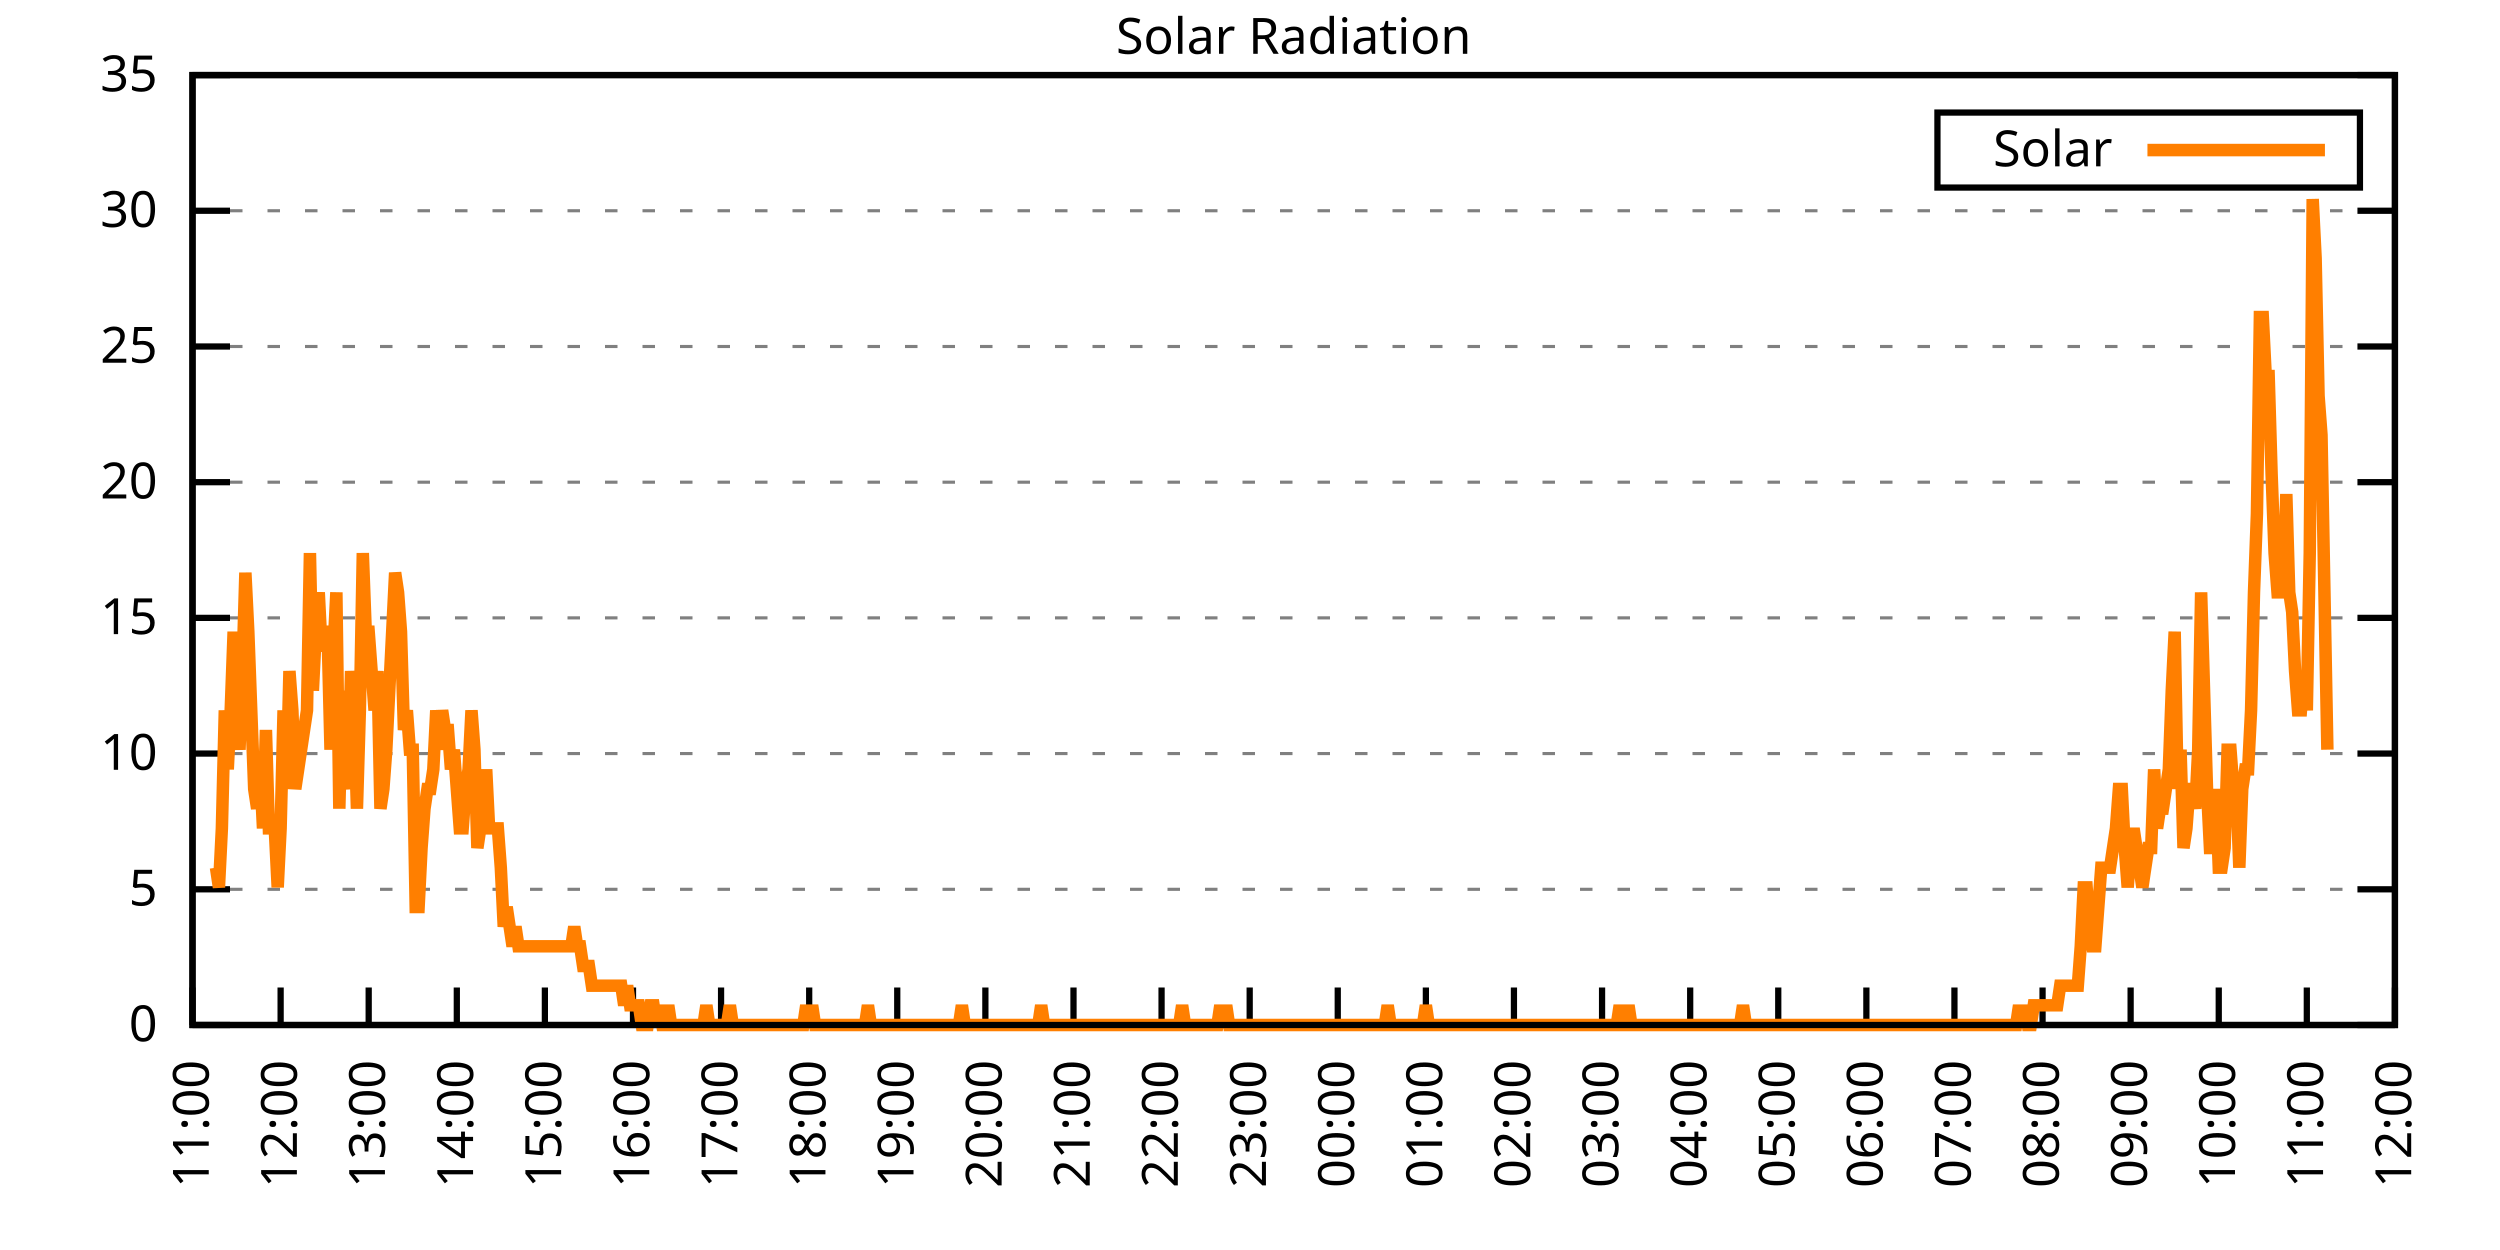
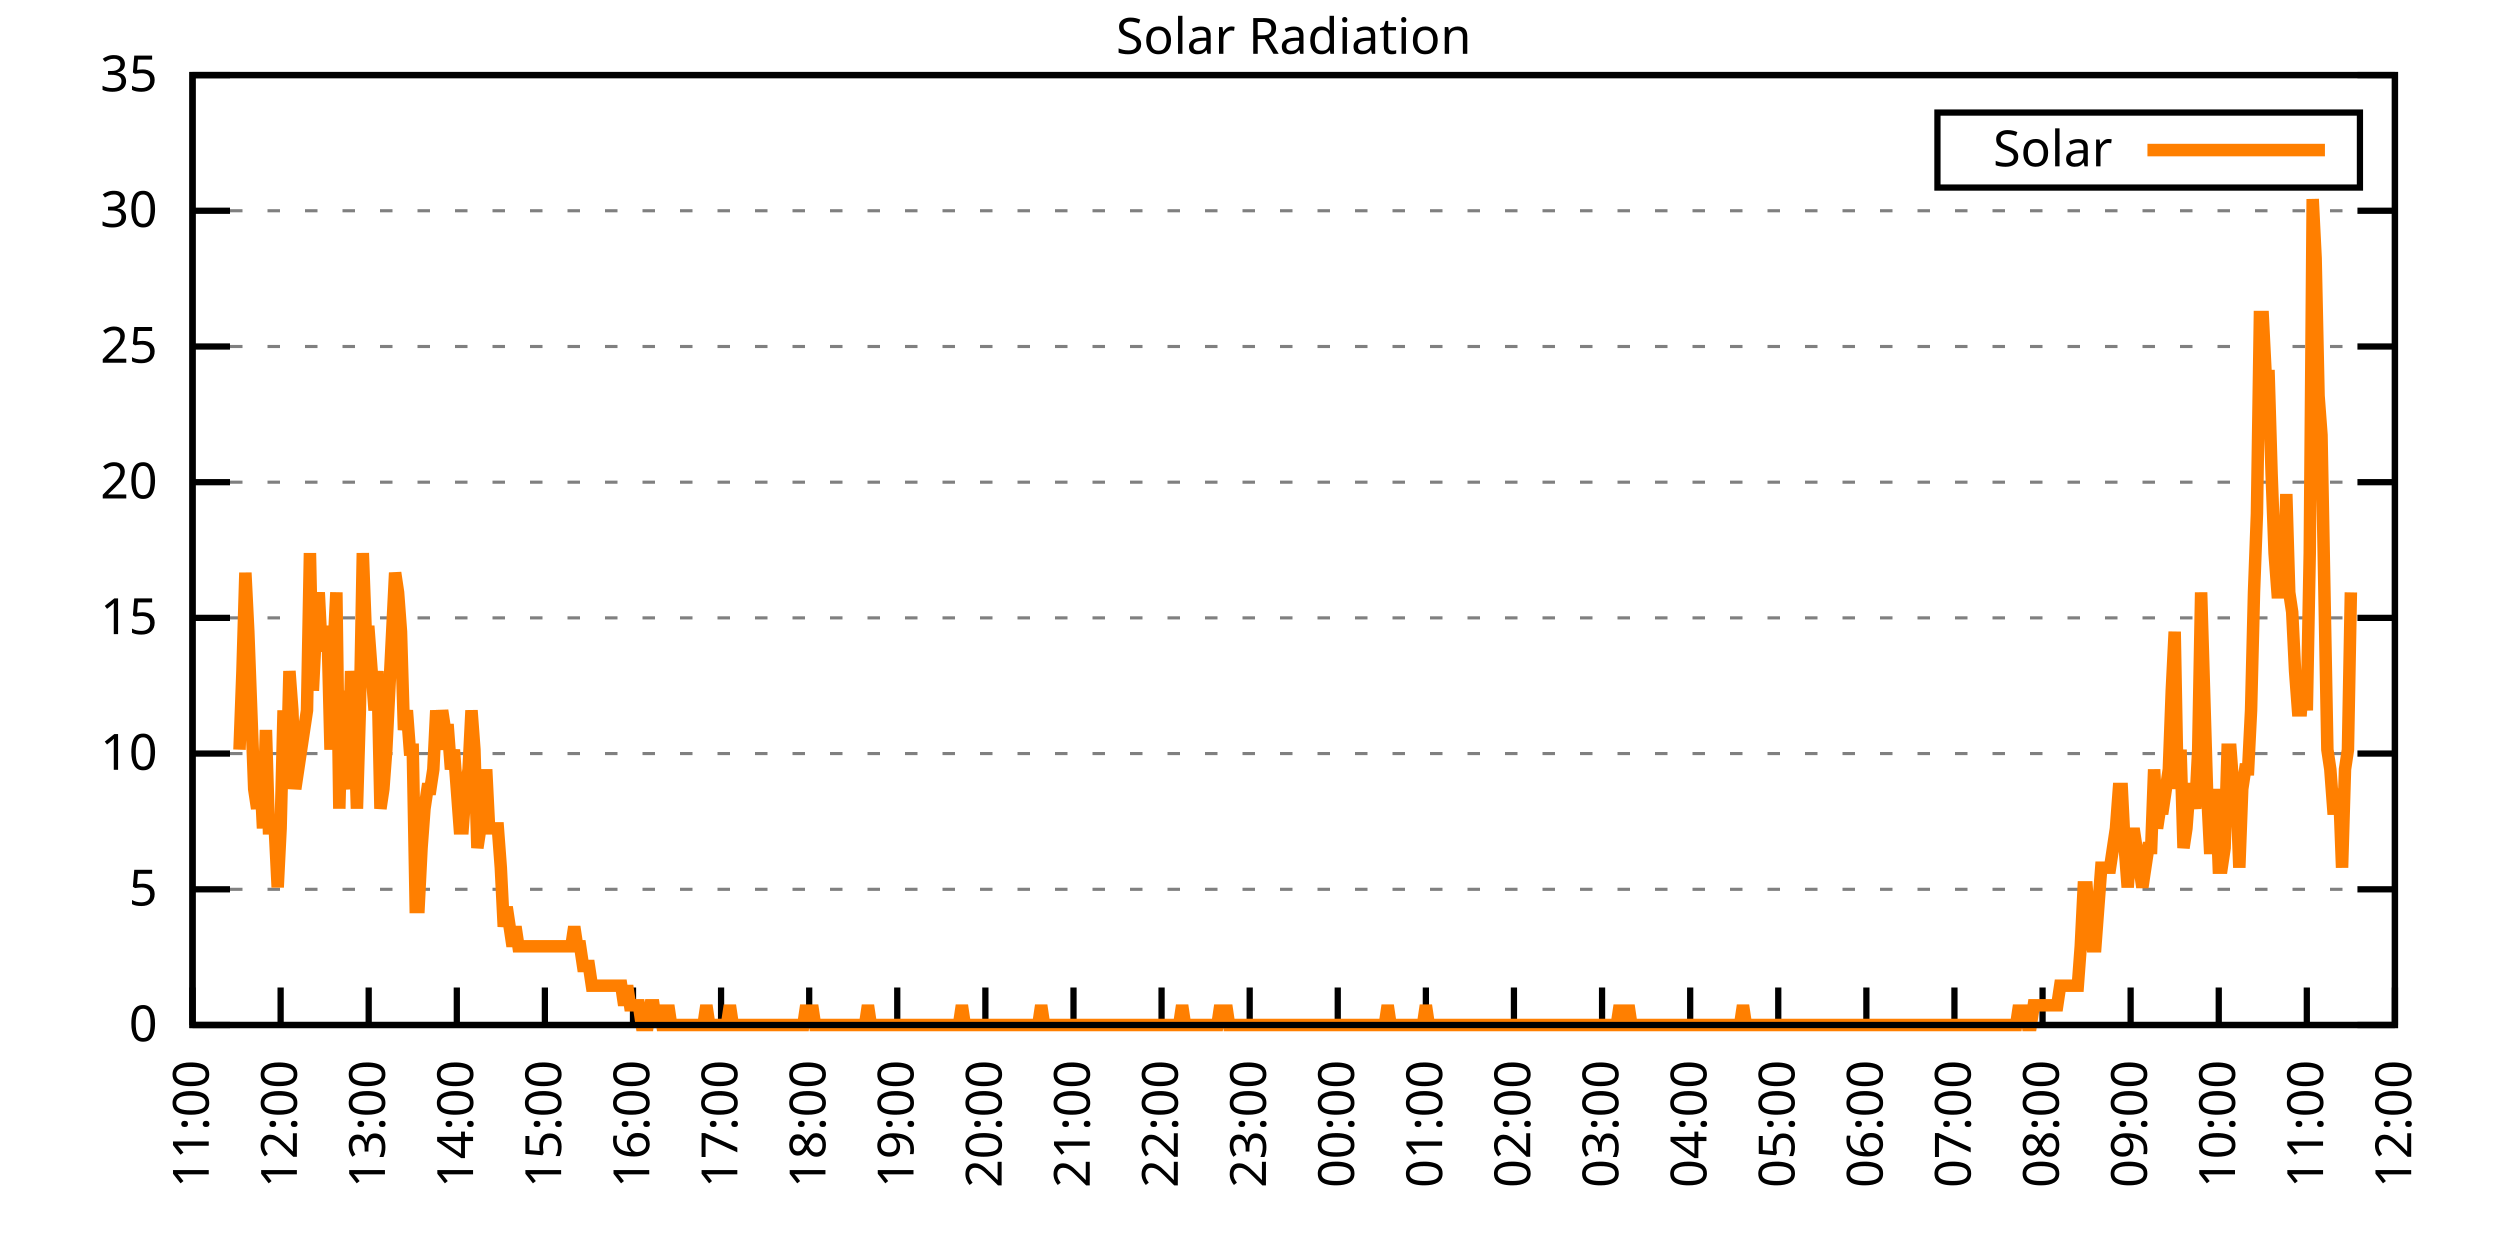
<svg xmlns="http://www.w3.org/2000/svg" xmlns:xlink="http://www.w3.org/1999/xlink" width="400" height="200" viewBox="0 0 400 200">
  <g id="gnuplot_canvas">
    <rect x="0" y="0" width="400" height="200" fill="none" />
    <defs>
      <circle id="gpDot" r="0.5" stroke-width="0.5" stroke="currentColor" />
      <path id="gpPt0" stroke-width="0.333" stroke="currentColor" d="M-1,0 h2 M0,-1 v2" />
      <path id="gpPt1" stroke-width="0.333" stroke="currentColor" d="M-1,-1 L1,1 M1,-1 L-1,1" />
      <path id="gpPt2" stroke-width="0.333" stroke="currentColor" d="M-1,0 L1,0 M0,-1 L0,1 M-1,-1 L1,1 M-1,1 L1,-1" />
      <rect id="gpPt3" stroke-width="0.333" stroke="currentColor" x="-1" y="-1" width="2" height="2" />
      <rect id="gpPt4" stroke-width="0.333" stroke="currentColor" fill="currentColor" x="-1" y="-1" width="2" height="2" />
      <circle id="gpPt5" stroke-width="0.333" stroke="currentColor" cx="0" cy="0" r="1" />
      <use xlink:href="#gpPt5" id="gpPt6" fill="currentColor" stroke="none" />
      <path id="gpPt7" stroke-width="0.333" stroke="currentColor" d="M0,-1.33 L-1.33,0.67 L1.33,0.67 z" />
      <use xlink:href="#gpPt7" id="gpPt8" fill="currentColor" stroke="none" />
      <use xlink:href="#gpPt7" id="gpPt9" stroke="currentColor" transform="rotate(180)" />
      <use xlink:href="#gpPt9" id="gpPt10" fill="currentColor" stroke="none" />
      <use xlink:href="#gpPt3" id="gpPt11" stroke="currentColor" transform="rotate(45)" />
      <use xlink:href="#gpPt11" id="gpPt12" fill="currentColor" stroke="none" />
      <path id="gpPt13" stroke-width="0.333" stroke="currentColor" d="M0,1.330 L1.265,0.411 L0.782,-1.067 L-0.782,-1.076 L-1.265,0.411 z" />
      <use xlink:href="#gpPt13" id="gpPt14" fill="currentColor" stroke="none" />
      <filter id="textbox" filterUnits="objectBoundingBox" x="0" y="0" height="1" width="1">
        <feFlood flood-color="white" flood-opacity="1" result="bgnd" />
        <feComposite in="SourceGraphic" in2="bgnd" operator="atop" />
      </filter>
      <filter id="greybox" filterUnits="objectBoundingBox" x="0" y="0" height="1" width="1">
        <feFlood flood-color="lightgrey" flood-opacity="1" result="grey" />
        <feComposite in="SourceGraphic" in2="grey" operator="atop" />
      </filter>
    </defs>
    <g fill="none" color="white" stroke="currentColor" stroke-width="1.00" stroke-linecap="butt" stroke-linejoin="miter">
</g>
    <g fill="none" color="black" stroke="currentColor" stroke-width="1.00" stroke-linecap="butt" stroke-linejoin="miter">
      <g stroke="none" shape-rendering="crispEdges">
        <polygon fill="rgb(255, 255, 255)" points="30.80,164.00 383.18,164.00 383.18,12.02 30.80,12.02 " />
      </g>
    </g>
    <g fill="none" color="black" stroke="currentColor" stroke-width="1.00" stroke-linecap="butt" stroke-linejoin="miter">
</g>
    <g fill="none" color="black" stroke="black" stroke-width="0.50" stroke-linecap="butt" stroke-linejoin="miter">
</g>
    <g fill="none" color="gray" stroke="currentColor" stroke-width="0.50" stroke-linecap="butt" stroke-linejoin="miter">
      <path stroke="gray" stroke-dasharray="2,4" class="gridline" d="M30.80,164.00 L383.19,164.00  " />
    </g>
    <g fill="none" color="gray" stroke="gray" stroke-width="1.00" stroke-linecap="butt" stroke-linejoin="miter">
</g>
    <g fill="none" color="black" stroke="currentColor" stroke-width="1.00" stroke-linecap="butt" stroke-linejoin="miter">
      <path stroke="black" d="M30.80,164.00 L36.80,164.00 M383.19,164.00 L377.19,164.00  " />
      <g transform="translate(25.20,166.60)" stroke="none" fill="black" font-family="Sans" font-size="8.00" text-anchor="end">
        <text>
          <tspan font-family="Sans"> 0</tspan>
        </text>
      </g>
    </g>
    <g fill="none" color="black" stroke="currentColor" stroke-width="1.00" stroke-linecap="butt" stroke-linejoin="miter">
</g>
    <g fill="none" color="black" stroke="black" stroke-width="0.50" stroke-linecap="butt" stroke-linejoin="miter">
</g>
    <g fill="none" color="gray" stroke="currentColor" stroke-width="0.50" stroke-linecap="butt" stroke-linejoin="miter">
      <path stroke="gray" stroke-dasharray="2,4" class="gridline" d="M30.80,142.29 L383.19,142.29  " />
    </g>
    <g fill="none" color="gray" stroke="gray" stroke-width="1.00" stroke-linecap="butt" stroke-linejoin="miter">
</g>
    <g fill="none" color="black" stroke="currentColor" stroke-width="1.00" stroke-linecap="butt" stroke-linejoin="miter">
      <path stroke="black" d="M30.80,142.29 L36.80,142.29 M383.19,142.29 L377.19,142.29  " />
      <g transform="translate(25.20,144.89)" stroke="none" fill="black" font-family="Sans" font-size="8.00" text-anchor="end">
        <text>
          <tspan font-family="Sans"> 5</tspan>
        </text>
      </g>
    </g>
    <g fill="none" color="black" stroke="currentColor" stroke-width="1.00" stroke-linecap="butt" stroke-linejoin="miter">
</g>
    <g fill="none" color="black" stroke="black" stroke-width="0.50" stroke-linecap="butt" stroke-linejoin="miter">
</g>
    <g fill="none" color="gray" stroke="currentColor" stroke-width="0.50" stroke-linecap="butt" stroke-linejoin="miter">
      <path stroke="gray" stroke-dasharray="2,4" class="gridline" d="M30.80,120.57 L383.19,120.57  " />
    </g>
    <g fill="none" color="gray" stroke="gray" stroke-width="1.00" stroke-linecap="butt" stroke-linejoin="miter">
</g>
    <g fill="none" color="black" stroke="currentColor" stroke-width="1.00" stroke-linecap="butt" stroke-linejoin="miter">
      <path stroke="black" d="M30.80,120.57 L36.80,120.57 M383.19,120.57 L377.19,120.57  " />
      <g transform="translate(25.20,123.17)" stroke="none" fill="black" font-family="Sans" font-size="8.00" text-anchor="end">
        <text>
          <tspan font-family="Sans"> 10</tspan>
        </text>
      </g>
    </g>
    <g fill="none" color="black" stroke="currentColor" stroke-width="1.00" stroke-linecap="butt" stroke-linejoin="miter">
</g>
    <g fill="none" color="black" stroke="black" stroke-width="0.50" stroke-linecap="butt" stroke-linejoin="miter">
</g>
    <g fill="none" color="gray" stroke="currentColor" stroke-width="0.50" stroke-linecap="butt" stroke-linejoin="miter">
      <path stroke="gray" stroke-dasharray="2,4" class="gridline" d="M30.80,98.86 L383.19,98.86  " />
    </g>
    <g fill="none" color="gray" stroke="gray" stroke-width="1.00" stroke-linecap="butt" stroke-linejoin="miter">
</g>
    <g fill="none" color="black" stroke="currentColor" stroke-width="1.00" stroke-linecap="butt" stroke-linejoin="miter">
      <path stroke="black" d="M30.80,98.86 L36.80,98.86 M383.19,98.86 L377.19,98.86  " />
      <g transform="translate(25.20,101.46)" stroke="none" fill="black" font-family="Sans" font-size="8.00" text-anchor="end">
        <text>
          <tspan font-family="Sans"> 15</tspan>
        </text>
      </g>
    </g>
    <g fill="none" color="black" stroke="currentColor" stroke-width="1.00" stroke-linecap="butt" stroke-linejoin="miter">
</g>
    <g fill="none" color="black" stroke="black" stroke-width="0.50" stroke-linecap="butt" stroke-linejoin="miter">
</g>
    <g fill="none" color="gray" stroke="currentColor" stroke-width="0.50" stroke-linecap="butt" stroke-linejoin="miter">
      <path stroke="gray" stroke-dasharray="2,4" class="gridline" d="M30.80,77.15 L383.19,77.15  " />
    </g>
    <g fill="none" color="gray" stroke="gray" stroke-width="1.00" stroke-linecap="butt" stroke-linejoin="miter">
</g>
    <g fill="none" color="black" stroke="currentColor" stroke-width="1.00" stroke-linecap="butt" stroke-linejoin="miter">
      <path stroke="black" d="M30.80,77.15 L36.80,77.15 M383.19,77.15 L377.19,77.15  " />
      <g transform="translate(25.20,79.75)" stroke="none" fill="black" font-family="Sans" font-size="8.00" text-anchor="end">
        <text>
          <tspan font-family="Sans"> 20</tspan>
        </text>
      </g>
    </g>
    <g fill="none" color="black" stroke="currentColor" stroke-width="1.00" stroke-linecap="butt" stroke-linejoin="miter">
</g>
    <g fill="none" color="black" stroke="black" stroke-width="0.50" stroke-linecap="butt" stroke-linejoin="miter">
</g>
    <g fill="none" color="gray" stroke="currentColor" stroke-width="0.50" stroke-linecap="butt" stroke-linejoin="miter">
      <path stroke="gray" stroke-dasharray="2,4" class="gridline" d="M30.80,55.44 L383.19,55.44  " />
    </g>
    <g fill="none" color="gray" stroke="gray" stroke-width="1.00" stroke-linecap="butt" stroke-linejoin="miter">
</g>
    <g fill="none" color="black" stroke="currentColor" stroke-width="1.00" stroke-linecap="butt" stroke-linejoin="miter">
      <path stroke="black" d="M30.80,55.44 L36.80,55.44 M383.19,55.44 L377.19,55.44  " />
      <g transform="translate(25.20,58.04)" stroke="none" fill="black" font-family="Sans" font-size="8.00" text-anchor="end">
        <text>
          <tspan font-family="Sans"> 25</tspan>
        </text>
      </g>
    </g>
    <g fill="none" color="black" stroke="currentColor" stroke-width="1.00" stroke-linecap="butt" stroke-linejoin="miter">
</g>
    <g fill="none" color="black" stroke="black" stroke-width="0.50" stroke-linecap="butt" stroke-linejoin="miter">
</g>
    <g fill="none" color="gray" stroke="currentColor" stroke-width="0.50" stroke-linecap="butt" stroke-linejoin="miter">
      <path stroke="gray" stroke-dasharray="2,4" class="gridline" d="M30.80,33.72 L383.19,33.72  " />
    </g>
    <g fill="none" color="gray" stroke="gray" stroke-width="1.00" stroke-linecap="butt" stroke-linejoin="miter">
</g>
    <g fill="none" color="black" stroke="currentColor" stroke-width="1.00" stroke-linecap="butt" stroke-linejoin="miter">
      <path stroke="black" d="M30.80,33.72 L36.80,33.72 M383.19,33.72 L377.19,33.72  " />
      <g transform="translate(25.20,36.32)" stroke="none" fill="black" font-family="Sans" font-size="8.00" text-anchor="end">
        <text>
          <tspan font-family="Sans"> 30</tspan>
        </text>
      </g>
    </g>
    <g fill="none" color="black" stroke="currentColor" stroke-width="1.00" stroke-linecap="butt" stroke-linejoin="miter">
</g>
    <g fill="none" color="black" stroke="black" stroke-width="0.50" stroke-linecap="butt" stroke-linejoin="miter">
</g>
    <g fill="none" color="gray" stroke="currentColor" stroke-width="0.50" stroke-linecap="butt" stroke-linejoin="miter">
      <path stroke="gray" stroke-dasharray="2,4" class="gridline" d="M30.80,12.01 L383.19,12.01  " />
    </g>
    <g fill="none" color="gray" stroke="gray" stroke-width="1.00" stroke-linecap="butt" stroke-linejoin="miter">
</g>
    <g fill="none" color="black" stroke="currentColor" stroke-width="1.00" stroke-linecap="butt" stroke-linejoin="miter">
      <path stroke="black" d="M30.80,12.01 L36.80,12.01 M383.19,12.01 L377.19,12.01  " />
      <g transform="translate(25.20,14.61)" stroke="none" fill="black" font-family="Sans" font-size="8.00" text-anchor="end">
        <text>
          <tspan font-family="Sans"> 35</tspan>
        </text>
      </g>
    </g>
    <g fill="none" color="black" stroke="currentColor" stroke-width="1.00" stroke-linecap="butt" stroke-linejoin="miter">
      <path stroke="black" d="M30.80,164.00 L30.80,158.00  " />
      <g transform="translate(33.40,169.60) rotate(270.00)" stroke="none" fill="black" font-family="Sans" font-size="8.00" text-anchor="end">
        <text>
          <tspan font-family="Sans">11:00</tspan>
        </text>
      </g>
    </g>
    <g fill="none" color="black" stroke="currentColor" stroke-width="1.00" stroke-linecap="butt" stroke-linejoin="miter">
      <path stroke="black" d="M44.90,164.00 L44.90,158.00  " />
      <g transform="translate(47.50,169.60) rotate(270.00)" stroke="none" fill="black" font-family="Sans" font-size="8.00" text-anchor="end">
        <text>
          <tspan font-family="Sans">12:00</tspan>
        </text>
      </g>
    </g>
    <g fill="none" color="black" stroke="currentColor" stroke-width="1.00" stroke-linecap="butt" stroke-linejoin="miter">
      <path stroke="black" d="M58.99,164.00 L58.99,158.00  " />
      <g transform="translate(61.59,169.60) rotate(270.00)" stroke="none" fill="black" font-family="Sans" font-size="8.00" text-anchor="end">
        <text>
          <tspan font-family="Sans">13:00</tspan>
        </text>
      </g>
    </g>
    <g fill="none" color="black" stroke="currentColor" stroke-width="1.00" stroke-linecap="butt" stroke-linejoin="miter">
      <path stroke="black" d="M73.09,164.00 L73.09,158.00  " />
      <g transform="translate(75.69,169.60) rotate(270.00)" stroke="none" fill="black" font-family="Sans" font-size="8.00" text-anchor="end">
        <text>
          <tspan font-family="Sans">14:00</tspan>
        </text>
      </g>
    </g>
    <g fill="none" color="black" stroke="currentColor" stroke-width="1.00" stroke-linecap="butt" stroke-linejoin="miter">
      <path stroke="black" d="M87.18,164.00 L87.18,158.00  " />
      <g transform="translate(89.78,169.60) rotate(270.00)" stroke="none" fill="black" font-family="Sans" font-size="8.00" text-anchor="end">
        <text>
          <tspan font-family="Sans">15:00</tspan>
        </text>
      </g>
    </g>
    <g fill="none" color="black" stroke="currentColor" stroke-width="1.00" stroke-linecap="butt" stroke-linejoin="miter">
      <path stroke="black" d="M101.28,164.00 L101.28,158.00  " />
      <g transform="translate(103.88,169.60) rotate(270.00)" stroke="none" fill="black" font-family="Sans" font-size="8.00" text-anchor="end">
        <text>
          <tspan font-family="Sans">16:00</tspan>
        </text>
      </g>
    </g>
    <g fill="none" color="black" stroke="currentColor" stroke-width="1.00" stroke-linecap="butt" stroke-linejoin="miter">
      <path stroke="black" d="M115.37,164.00 L115.37,158.00  " />
      <g transform="translate(117.97,169.60) rotate(270.00)" stroke="none" fill="black" font-family="Sans" font-size="8.00" text-anchor="end">
        <text>
          <tspan font-family="Sans">17:00</tspan>
        </text>
      </g>
    </g>
    <g fill="none" color="black" stroke="currentColor" stroke-width="1.00" stroke-linecap="butt" stroke-linejoin="miter">
      <path stroke="black" d="M129.47,164.00 L129.47,158.00  " />
      <g transform="translate(132.07,169.60) rotate(270.00)" stroke="none" fill="black" font-family="Sans" font-size="8.00" text-anchor="end">
        <text>
          <tspan font-family="Sans">18:00</tspan>
        </text>
      </g>
    </g>
    <g fill="none" color="black" stroke="currentColor" stroke-width="1.00" stroke-linecap="butt" stroke-linejoin="miter">
      <path stroke="black" d="M143.56,164.00 L143.56,158.00  " />
      <g transform="translate(146.16,169.60) rotate(270.00)" stroke="none" fill="black" font-family="Sans" font-size="8.00" text-anchor="end">
        <text>
          <tspan font-family="Sans">19:00</tspan>
        </text>
      </g>
    </g>
    <g fill="none" color="black" stroke="currentColor" stroke-width="1.00" stroke-linecap="butt" stroke-linejoin="miter">
      <path stroke="black" d="M157.66,164.00 L157.66,158.00  " />
      <g transform="translate(160.26,169.60) rotate(270.00)" stroke="none" fill="black" font-family="Sans" font-size="8.00" text-anchor="end">
        <text>
          <tspan font-family="Sans">20:00</tspan>
        </text>
      </g>
    </g>
    <g fill="none" color="black" stroke="currentColor" stroke-width="1.00" stroke-linecap="butt" stroke-linejoin="miter">
      <path stroke="black" d="M171.76,164.00 L171.76,158.00  " />
      <g transform="translate(174.36,169.60) rotate(270.00)" stroke="none" fill="black" font-family="Sans" font-size="8.00" text-anchor="end">
        <text>
          <tspan font-family="Sans">21:00</tspan>
        </text>
      </g>
    </g>
    <g fill="none" color="black" stroke="currentColor" stroke-width="1.00" stroke-linecap="butt" stroke-linejoin="miter">
      <path stroke="black" d="M185.85,164.00 L185.85,158.00  " />
      <g transform="translate(188.45,169.60) rotate(270.00)" stroke="none" fill="black" font-family="Sans" font-size="8.00" text-anchor="end">
        <text>
          <tspan font-family="Sans">22:00</tspan>
        </text>
      </g>
    </g>
    <g fill="none" color="black" stroke="currentColor" stroke-width="1.00" stroke-linecap="butt" stroke-linejoin="miter">
      <path stroke="black" d="M199.95,164.00 L199.95,158.00  " />
      <g transform="translate(202.55,169.60) rotate(270.00)" stroke="none" fill="black" font-family="Sans" font-size="8.00" text-anchor="end">
        <text>
          <tspan font-family="Sans">23:00</tspan>
        </text>
      </g>
    </g>
    <g fill="none" color="black" stroke="currentColor" stroke-width="1.00" stroke-linecap="butt" stroke-linejoin="miter">
      <path stroke="black" d="M214.04,164.00 L214.04,158.00  " />
      <g transform="translate(216.64,169.60) rotate(270.00)" stroke="none" fill="black" font-family="Sans" font-size="8.00" text-anchor="end">
        <text>
          <tspan font-family="Sans">00:00</tspan>
        </text>
      </g>
    </g>
    <g fill="none" color="black" stroke="currentColor" stroke-width="1.00" stroke-linecap="butt" stroke-linejoin="miter">
      <path stroke="black" d="M228.14,164.00 L228.14,158.00  " />
      <g transform="translate(230.74,169.60) rotate(270.00)" stroke="none" fill="black" font-family="Sans" font-size="8.00" text-anchor="end">
        <text>
          <tspan font-family="Sans">01:00</tspan>
        </text>
      </g>
    </g>
    <g fill="none" color="black" stroke="currentColor" stroke-width="1.00" stroke-linecap="butt" stroke-linejoin="miter">
      <path stroke="black" d="M242.23,164.00 L242.23,158.00  " />
      <g transform="translate(244.83,169.60) rotate(270.00)" stroke="none" fill="black" font-family="Sans" font-size="8.00" text-anchor="end">
        <text>
          <tspan font-family="Sans">02:00</tspan>
        </text>
      </g>
    </g>
    <g fill="none" color="black" stroke="currentColor" stroke-width="1.00" stroke-linecap="butt" stroke-linejoin="miter">
      <path stroke="black" d="M256.33,164.00 L256.33,158.00  " />
      <g transform="translate(258.93,169.60) rotate(270.00)" stroke="none" fill="black" font-family="Sans" font-size="8.00" text-anchor="end">
        <text>
          <tspan font-family="Sans">03:00</tspan>
        </text>
      </g>
    </g>
    <g fill="none" color="black" stroke="currentColor" stroke-width="1.00" stroke-linecap="butt" stroke-linejoin="miter">
      <path stroke="black" d="M270.43,164.00 L270.43,158.00  " />
      <g transform="translate(273.03,169.60) rotate(270.00)" stroke="none" fill="black" font-family="Sans" font-size="8.00" text-anchor="end">
        <text>
          <tspan font-family="Sans">04:00</tspan>
        </text>
      </g>
    </g>
    <g fill="none" color="black" stroke="currentColor" stroke-width="1.00" stroke-linecap="butt" stroke-linejoin="miter">
      <path stroke="black" d="M284.52,164.00 L284.52,158.00  " />
      <g transform="translate(287.12,169.60) rotate(270.00)" stroke="none" fill="black" font-family="Sans" font-size="8.00" text-anchor="end">
        <text>
          <tspan font-family="Sans">05:00</tspan>
        </text>
      </g>
    </g>
    <g fill="none" color="black" stroke="currentColor" stroke-width="1.00" stroke-linecap="butt" stroke-linejoin="miter">
      <path stroke="black" d="M298.62,164.00 L298.62,158.00  " />
      <g transform="translate(301.22,169.60) rotate(270.00)" stroke="none" fill="black" font-family="Sans" font-size="8.00" text-anchor="end">
        <text>
          <tspan font-family="Sans">06:00</tspan>
        </text>
      </g>
    </g>
    <g fill="none" color="black" stroke="currentColor" stroke-width="1.00" stroke-linecap="butt" stroke-linejoin="miter">
      <path stroke="black" d="M312.71,164.00 L312.71,158.00  " />
      <g transform="translate(315.31,169.60) rotate(270.00)" stroke="none" fill="black" font-family="Sans" font-size="8.00" text-anchor="end">
        <text>
          <tspan font-family="Sans">07:00</tspan>
        </text>
      </g>
    </g>
    <g fill="none" color="black" stroke="currentColor" stroke-width="1.00" stroke-linecap="butt" stroke-linejoin="miter">
      <path stroke="black" d="M326.81,164.00 L326.81,158.00  " />
      <g transform="translate(329.41,169.60) rotate(270.00)" stroke="none" fill="black" font-family="Sans" font-size="8.00" text-anchor="end">
        <text>
          <tspan font-family="Sans">08:00</tspan>
        </text>
      </g>
    </g>
    <g fill="none" color="black" stroke="currentColor" stroke-width="1.00" stroke-linecap="butt" stroke-linejoin="miter">
      <path stroke="black" d="M340.90,164.00 L340.90,158.00  " />
      <g transform="translate(343.50,169.60) rotate(270.00)" stroke="none" fill="black" font-family="Sans" font-size="8.00" text-anchor="end">
        <text>
          <tspan font-family="Sans">09:00</tspan>
        </text>
      </g>
    </g>
    <g fill="none" color="black" stroke="currentColor" stroke-width="1.00" stroke-linecap="butt" stroke-linejoin="miter">
      <path stroke="black" d="M355.00,164.00 L355.00,158.00  " />
      <g transform="translate(357.60,169.60) rotate(270.00)" stroke="none" fill="black" font-family="Sans" font-size="8.00" text-anchor="end">
        <text>
          <tspan font-family="Sans">10:00</tspan>
        </text>
      </g>
    </g>
    <g fill="none" color="black" stroke="currentColor" stroke-width="1.00" stroke-linecap="butt" stroke-linejoin="miter">
      <path stroke="black" d="M369.09,164.00 L369.09,158.00  " />
      <g transform="translate(371.69,169.60) rotate(270.00)" stroke="none" fill="black" font-family="Sans" font-size="8.00" text-anchor="end">
        <text>
          <tspan font-family="Sans">11:00</tspan>
        </text>
      </g>
    </g>
    <g fill="none" color="black" stroke="currentColor" stroke-width="1.00" stroke-linecap="butt" stroke-linejoin="miter">
      <path stroke="black" d="M383.19,164.00 L383.19,158.00  " />
      <g transform="translate(385.79,169.60) rotate(270.00)" stroke="none" fill="black" font-family="Sans" font-size="8.00" text-anchor="end">
        <text>
          <tspan font-family="Sans">12:00</tspan>
        </text>
      </g>
    </g>
    <g fill="none" color="black" stroke="currentColor" stroke-width="1.00" stroke-linecap="butt" stroke-linejoin="miter">
</g>
    <g fill="none" color="black" stroke="currentColor" stroke-width="1.00" stroke-linecap="butt" stroke-linejoin="miter">
      <path stroke="black" d="M30.80,12.01 L30.80,164.00 L383.19,164.00 L383.19,12.01 L30.80,12.01 Z  " />
    </g>
    <g fill="none" color="black" stroke="currentColor" stroke-width="1.00" stroke-linecap="butt" stroke-linejoin="miter">
</g>
    <g fill="none" color="black" stroke="currentColor" stroke-width="1.00" stroke-linecap="butt" stroke-linejoin="miter">
      <path stroke="black" d="M309.99,30.01 L309.99,18.01 L377.59,18.01 L377.59,30.01 L309.99,30.01 Z  " />
    </g>
    <g id="Solar_Radiation_plot_1">
      <g fill="none" color="white" stroke="black" stroke-width="2.00" stroke-linecap="butt" stroke-linejoin="miter">
</g>
      <g fill="none" color="black" stroke="currentColor" stroke-width="2.00" stroke-linecap="butt" stroke-linejoin="miter">
        <g transform="translate(337.99,26.61)" stroke="none" fill="black" font-family="Sans" font-size="8.00" text-anchor="end">
          <text>
            <tspan font-family="Sans">Solar</tspan>
          </text>
        </g>
      </g>
      <g fill="none" color="black" stroke="currentColor" stroke-width="2.00" stroke-linecap="butt" stroke-linejoin="miter">
-         <path stroke="rgb(255, 127,   0)" d="M343.59,24.01 L371.99,24.01 M34.56,138.83 L35.03,141.98 L35.50,132.54 L35.97,113.66 L36.44,123.10 L36.91,113.66   L37.38,101.07 L37.85,113.66 L38.32,119.95 L38.79,107.37 L39.26,91.63 L39.73,101.07 L40.20,113.66 L40.67,126.24   L41.14,129.39 L41.61,123.10 L42.08,132.54 L42.55,116.80 L43.02,132.54 L43.49,132.54 L43.96,132.54 L44.43,141.98   L44.90,132.54 L45.37,113.66 L45.84,126.24 L46.31,107.37 L46.78,113.66 L47.24,126.24 L47.71,123.10 L48.18,119.95   L48.65,116.80 L49.12,113.66 L49.59,88.49 L50.06,110.51 L50.53,101.07 L51.00,94.78 L51.47,104.22 L51.94,101.07   L52.41,101.07 L52.88,119.95 L53.35,104.22 L53.82,94.78 L54.29,129.39 L54.76,110.51 L55.23,123.10 L55.70,126.24   L56.17,107.37 L56.64,113.66 L57.11,129.39 L57.58,113.66 L58.05,88.49 L58.52,101.07 L58.99,101.07 L59.46,107.37   L59.93,113.66 L60.40,107.37 L60.87,129.39 L61.34,126.24 L61.81,119.95 L62.28,110.51 L62.75,101.07 L63.22,91.63   L63.69,94.78 L64.16,101.07 L64.63,116.80 L65.10,113.66 L65.57,119.95 L66.04,119.95 L66.51,145.12 L66.98,145.12   L67.45,135.68 L67.92,129.39 L68.39,126.24 L68.86,126.24 L69.33,123.10 L69.80,113.66 L70.27,119.95 L70.74,113.66   L71.21,116.80 L71.68,116.80 L72.15,123.10 L72.62,119.95 L73.09,126.24 L73.56,132.54 L74.03,132.54 L74.50,126.24   L74.97,123.10 L75.44,113.66 L75.91,119.95 L76.38,135.68 L76.85,132.54 L77.32,132.54 L77.79,123.10 L78.26,132.54   L78.73,132.54 L79.19,132.54 L79.66,132.54 L80.13,138.83 L80.60,148.27 L81.07,145.12 L81.54,148.27 L82.01,151.41   L82.48,148.27 L82.95,151.41 L83.42,151.41 L83.89,151.41 L84.36,151.41 L84.83,151.41 L85.30,151.41 L85.77,151.41   L86.24,151.41 L86.71,151.41 L87.18,151.41 L87.65,151.41 L88.12,151.41 L88.59,151.41 L89.06,151.41 L89.53,151.41   L90.00,151.41 L90.47,151.41 L90.94,151.41 L91.41,151.41 L91.88,148.27 L92.35,151.41 L92.82,151.41 L93.29,154.56   L93.76,154.56 L94.23,154.56 L94.70,157.71 L95.17,157.71 L95.64,157.71 L96.11,157.71 L96.58,157.71 L97.05,157.71   L97.52,157.71 L97.99,157.71 L98.46,157.71 L98.93,157.71 L99.40,157.71 L99.87,160.85 L100.34,157.71 L100.81,160.85   L101.28,160.85 L101.75,160.85 L102.22,160.85 L102.69,164.00 L103.16,164.00 L103.63,164.00 L104.10,160.85 L104.57,160.85   L105.04,164.00 L105.51,160.85 L105.98,164.00 L106.45,164.00 L106.92,160.85 L107.39,164.00 L107.86,164.00 L108.33,164.00   L108.80,164.00 L109.27,164.00 L109.74,164.00 L110.21,164.00 L110.68,164.00 L111.14,164.00 L111.61,164.00 L112.08,164.00   L112.55,164.00 L113.02,160.85 L113.49,164.00 L113.96,164.00 L114.43,164.00 L114.90,164.00 L115.37,164.00 L115.84,164.00   L116.31,164.00 L116.78,160.85 L117.25,164.00 L117.72,164.00 L118.19,164.00 L118.66,164.00 L119.13,164.00 L119.60,164.00   L120.07,164.00 L120.54,164.00 L121.01,164.00 L121.48,164.00 L121.95,164.00 L122.42,164.00 L122.89,164.00 L123.36,164.00   L123.83,164.00 L124.30,164.00 L124.77,164.00 L125.24,164.00 L125.71,164.00 L126.18,164.00 L126.65,164.00 L127.12,164.00   L127.59,164.00 L128.06,164.00 L128.53,164.00 L129.00,160.85 L129.47,164.00 L129.94,160.85 L130.41,164.00 L130.88,164.00   L131.35,164.00 L131.82,164.00 L132.29,164.00 L132.76,164.00 L133.23,164.00 L133.70,164.00 L134.17,164.00 L134.64,164.00   L135.11,164.00 L135.58,164.00 L136.05,164.00 L136.52,164.00 L136.99,164.00 L137.46,164.00 L137.93,164.00 L138.40,164.00   L138.87,160.85 L139.34,164.00 L139.81,164.00 L140.28,164.00 L140.75,164.00 L141.22,164.00 L141.69,164.00 L142.16,164.00   L142.63,164.00 L143.09,164.00 L143.56,164.00 L144.03,164.00 L144.50,164.00 L144.97,164.00 L145.44,164.00 L145.91,164.00   L146.38,164.00 L146.85,164.00 L147.32,164.00 L147.79,164.00 L148.26,164.00 L148.73,164.00 L149.20,164.00 L149.67,164.00   L150.14,164.00 L150.61,164.00 L151.08,164.00 L151.55,164.00 L152.02,164.00 L152.49,164.00 L152.96,164.00 L153.43,164.00   L153.90,160.85 L154.37,164.00 L154.84,164.00 L155.31,164.00 L155.78,164.00 L156.25,164.00 L156.72,164.00 L157.19,164.00   L157.66,164.00 L158.13,164.00 L158.60,164.00 L159.07,164.00 L159.54,164.00 L160.01,164.00 L160.48,164.00 L160.95,164.00   L161.42,164.00 L161.89,164.00 L162.36,164.00 L162.83,164.00 L163.30,164.00 L163.77,164.00 L164.24,164.00 L164.71,164.00   L165.18,164.00 L165.65,164.00 L166.12,164.00 L166.59,160.85 L167.06,164.00 L167.53,164.00 L168.00,164.00 L168.47,164.00   L168.94,164.00 L169.41,164.00 L169.88,164.00 L170.35,164.00 L170.82,164.00 L171.29,164.00 L171.76,164.00 L172.23,164.00   L172.70,164.00 L173.17,164.00 L173.64,164.00 L174.11,164.00 L174.58,164.00 L175.04,164.00 L175.51,164.00 L175.98,164.00   L176.45,164.00 L176.92,164.00 L177.39,164.00 L177.86,164.00 L178.33,164.00 L178.80,164.00 L179.27,164.00 L179.74,164.00   L180.21,164.00 L180.68,164.00 L181.15,164.00 L181.62,164.00 L182.09,164.00 L182.56,164.00 L183.03,164.00 L183.50,164.00   L183.97,164.00 L184.44,164.00 L184.91,164.00 L185.38,164.00 L185.85,164.00 L186.32,164.00 L186.79,164.00 L187.26,164.00   L187.73,164.00 L188.20,164.00 L188.67,164.00 L189.14,160.85 L189.61,164.00 L190.08,164.00 L190.55,164.00 L191.02,164.00   L191.49,164.00 L191.96,164.00 L192.43,164.00 L192.90,164.00 L193.37,164.00 L193.84,164.00 L194.31,164.00 L194.78,164.00   L195.25,160.85 L195.72,164.00 L196.19,160.85 L196.66,164.00 L197.13,164.00 L197.60,164.00 L198.07,164.00 L198.54,164.00   L199.01,164.00 L199.48,164.00 L199.95,164.00 L200.42,164.00 L200.89,164.00 L201.36,164.00 L201.83,164.00 L202.30,164.00   L202.77,164.00 L203.24,164.00 L203.71,164.00 L204.18,164.00 L204.65,164.00 L205.12,164.00 L205.59,164.00 L206.06,164.00   L206.53,164.00 L207.00,164.00 L207.46,164.00 L207.93,164.00 L208.40,164.00 L208.87,164.00 L209.34,164.00 L209.81,164.00   L210.28,164.00 L210.75,164.00 L211.22,164.00 L211.69,164.00 L212.16,164.00 L212.63,164.00 L213.10,164.00 L213.57,164.00   L214.04,164.00 L214.51,164.00 L214.98,164.00 L215.45,164.00 L215.92,164.00 L216.39,164.00 L216.86,164.00 L217.33,164.00   L217.80,164.00 L218.27,164.00 L218.74,164.00 L219.21,164.00 L219.68,164.00 L220.15,164.00 L220.62,164.00 L221.09,164.00   L221.56,164.00 L222.03,160.85 L222.50,164.00 L222.97,164.00 L223.44,164.00 L223.91,164.00 L224.38,164.00 L224.85,164.00   L225.32,164.00 L225.79,164.00 L226.26,164.00 L226.73,164.00 L227.20,164.00 L227.67,164.00 L228.14,160.85 L228.61,164.00   L229.08,164.00 L229.55,164.00 L230.02,164.00 L230.49,164.00 L230.96,164.00 L231.43,164.00 L231.90,164.00 L232.37,164.00   L232.84,164.00 L233.31,164.00 L233.78,164.00 L234.25,164.00 L234.72,164.00 L235.19,164.00 L235.66,164.00 L236.13,164.00   L236.60,164.00 L237.07,164.00 L237.54,164.00 L238.01,164.00 L238.48,164.00 L238.95,164.00 L239.41,164.00 L239.88,164.00   L240.35,164.00 L240.82,164.00 L241.29,164.00 L241.76,164.00 L242.23,164.00 L242.70,164.00 L243.17,164.00 L243.64,164.00   L244.11,164.00 L244.58,164.00 L245.05,164.00 L245.52,164.00 L245.99,164.00 L246.46,164.00 L246.93,164.00 L247.40,164.00   L247.87,164.00 L248.34,164.00 L248.81,164.00 L249.28,164.00 L249.75,164.00 L250.22,164.00 L250.69,164.00 L251.16,164.00   L251.63,164.00 L252.10,164.00 L252.57,164.00 L253.04,164.00 L253.51,164.00 L253.98,164.00 L254.45,164.00 L254.92,164.00   L255.39,164.00 L255.86,164.00 L256.33,164.00 L256.80,164.00 L257.27,164.00 L257.74,164.00 L258.21,164.00 L258.68,164.00   L259.15,160.85 L259.62,164.00 L260.09,164.00 L260.56,160.85 L261.03,164.00 L261.50,164.00 L261.97,164.00 L262.44,164.00   L262.91,164.00 L263.38,164.00 L263.85,164.00 L264.32,164.00 L264.79,164.00 L265.26,164.00 L265.73,164.00 L266.20,164.00   L266.67,164.00 L267.14,164.00 L267.61,164.00 L268.08,164.00 L268.55,164.00 L269.02,164.00 L269.49,164.00 L269.96,164.00   L270.43,164.00 L270.90,164.00 L271.36,164.00 L271.83,164.00 L272.30,164.00 L272.77,164.00 L273.24,164.00 L273.71,164.00   L274.18,164.00 L274.65,164.00 L275.12,164.00 L275.59,164.00 L276.06,164.00 L276.53,164.00 L277.00,164.00 L277.47,164.00   L277.94,164.00 L278.41,164.00 L278.88,160.85 L279.35,164.00 L279.82,164.00 L280.29,164.00 L280.76,164.00 L281.23,164.00   L281.70,164.00 L282.17,164.00 L282.64,164.00 L283.11,164.00 L283.58,164.00 L284.05,164.00 L284.52,164.00 L284.99,164.00   L285.46,164.00 L285.93,164.00 L286.40,164.00 L286.87,164.00 L287.34,164.00 L287.81,164.00 L288.28,164.00 L288.75,164.00   L289.22,164.00 L289.69,164.00 L290.16,164.00 L290.63,164.00 L291.10,164.00 L291.57,164.00 L292.04,164.00 L292.51,164.00   L292.98,164.00 L293.45,164.00 L293.92,164.00 L294.39,164.00 L294.86,164.00 L295.33,164.00 L295.80,164.00 L296.27,164.00   L296.74,164.00 L297.21,164.00 L297.68,164.00 L298.15,164.00 L298.62,164.00 L299.09,164.00 L299.56,164.00 L300.03,164.00   L300.50,164.00 L300.97,164.00 L301.44,164.00 L301.91,164.00 L302.38,164.00 L302.85,164.00 L303.31,164.00 L303.78,164.00   L304.25,164.00 L304.72,164.00 L305.19,164.00 L305.66,164.00 L306.13,164.00 L306.60,164.00 L307.07,164.00 L307.54,164.00   L308.01,164.00 L308.48,164.00 L308.95,164.00 L309.42,164.00 L309.89,164.00 L310.36,164.00 L310.83,164.00 L311.30,164.00   L311.77,164.00 L312.24,164.00 L312.71,164.00 L313.18,164.00 L313.65,164.00 L314.12,164.00 L314.59,164.00 L315.06,164.00   L315.53,164.00 L316.00,164.00 L316.47,164.00 L316.94,164.00 L317.41,164.00 L317.88,164.00 L318.35,164.00 L318.82,164.00   L319.29,164.00 L319.76,164.00 L320.23,164.00 L320.70,164.00 L321.17,164.00 L321.64,164.00 L322.11,164.00 L322.58,164.00   L323.05,160.85 L323.52,164.00 L323.99,160.85 L324.46,164.00 L324.93,164.00 L325.40,160.85 L325.87,160.85 L326.34,160.85   L326.81,160.85 L327.28,160.85 L327.75,160.85 L328.22,160.85 L328.69,160.85 L329.16,160.85 L329.63,157.71 L330.10,157.71   L330.57,157.71 L331.04,157.71 L331.51,157.71 L331.98,157.71 L332.45,157.71 L332.92,151.41 L333.39,141.98 L333.86,141.98   L334.33,148.27 L334.80,151.41 L335.26,151.41 L335.73,145.12 L336.20,138.83 L336.67,138.83 L337.14,138.83 L337.61,138.83   L338.08,135.68 L338.55,132.54 L339.02,126.24 L339.49,126.24 L339.96,135.68 L340.43,141.98 L340.90,135.68 L341.37,132.54   L341.84,135.68 L342.31,138.83 L342.78,141.98 L343.25,138.83 L343.72,135.68 L344.19,135.68 L344.66,123.10 L345.13,132.54   L345.60,129.39 L346.07,129.39 L346.54,126.24 L347.01,123.10 L347.48,110.51 L347.95,101.07 L348.42,126.24 L348.89,119.95   L349.36,135.68 L349.83,132.54 L350.30,126.24 L350.77,126.24 L351.24,129.39 L351.71,119.95 L352.18,94.78 L352.65,110.51   L353.12,126.24 L353.59,135.68 L354.06,135.68 L354.53,126.24 L355.00,138.83 L355.47,138.83 L355.94,135.68 L356.41,119.95   L356.88,119.95 L357.35,126.24 L357.82,126.24 L358.29,138.83 L358.76,126.24 L359.23,123.10 L359.70,123.10 L360.17,113.66   L360.64,94.78 L361.11,82.19 L361.58,50.73 L362.05,50.73 L362.52,60.17 L362.99,60.17 L363.46,75.90 L363.93,88.49   L364.40,94.78 L364.87,94.78 L365.34,94.78 L365.81,79.05 L366.28,94.78 L366.75,97.93 L367.21,107.37 L367.68,113.66   L368.15,113.66 L368.62,107.37 L369.09,113.66 L369.56,88.49 L370.03,31.85 L370.50,41.29 L370.97,63.32 L371.44,69.61   L371.91,94.78 L372.38,119.95  " />
+         <path stroke="rgb(255, 127,   0)" d="M343.59,24.01 L371.99,24.01 M38.32,119.95 L38.79,107.37 L39.26,91.63 L39.73,101.07 L40.20,113.66 L40.67,126.24   L41.14,129.39 L41.61,123.10 L42.08,132.54 L42.55,116.80 L43.02,132.54 L43.49,132.54 L43.96,132.54 L44.43,141.98   L44.90,132.54 L45.37,113.66 L45.84,126.24 L46.31,107.37 L46.78,113.66 L47.24,126.24 L47.71,123.10 L48.18,119.95   L48.65,116.80 L49.12,113.66 L49.59,88.49 L50.06,110.51 L50.53,101.07 L51.00,94.78 L51.47,104.22 L51.94,101.07   L52.41,101.07 L52.88,119.95 L53.35,104.22 L53.82,94.78 L54.29,129.39 L54.76,110.51 L55.23,123.10 L55.70,126.24   L56.17,107.37 L56.64,113.66 L57.11,129.39 L57.58,113.66 L58.05,88.49 L58.52,101.07 L58.99,101.07 L59.46,107.37   L59.93,113.66 L60.40,107.37 L60.87,129.39 L61.34,126.24 L61.81,119.95 L62.28,110.51 L62.75,101.07 L63.22,91.63   L63.69,94.78 L64.16,101.07 L64.63,116.80 L65.10,113.66 L65.57,119.95 L66.04,119.95 L66.51,145.12 L66.98,145.12   L67.45,135.68 L67.92,129.39 L68.39,126.24 L68.86,126.24 L69.33,123.10 L69.80,113.66 L70.27,119.95 L70.74,113.66   L71.21,116.80 L71.68,116.80 L72.15,123.10 L72.62,119.95 L73.09,126.24 L73.56,132.54 L74.03,132.54 L74.50,126.24   L74.97,123.10 L75.44,113.66 L75.91,119.95 L76.38,135.68 L76.85,132.54 L77.32,132.54 L77.79,123.10 L78.26,132.54   L78.73,132.54 L79.19,132.54 L79.66,132.54 L80.13,138.83 L80.60,148.27 L81.07,145.12 L81.54,148.27 L82.01,151.41   L82.48,148.27 L82.95,151.41 L83.42,151.41 L83.89,151.41 L84.36,151.41 L84.83,151.41 L85.30,151.41 L85.77,151.41   L86.24,151.41 L86.71,151.41 L87.18,151.41 L87.65,151.41 L88.12,151.41 L88.59,151.41 L89.06,151.41 L89.53,151.41   L90.00,151.41 L90.47,151.41 L90.94,151.41 L91.41,151.41 L91.88,148.27 L92.35,151.41 L92.82,151.41 L93.29,154.56   L93.76,154.56 L94.23,154.56 L94.70,157.71 L95.17,157.71 L95.64,157.71 L96.11,157.71 L96.58,157.71 L97.05,157.71   L97.52,157.71 L97.99,157.71 L98.46,157.71 L98.93,157.71 L99.40,157.71 L99.87,160.85 L100.34,157.71 L100.81,160.85   L101.28,160.85 L101.75,160.85 L102.22,160.85 L102.69,164.00 L103.16,164.00 L103.63,164.00 L104.10,160.85 L104.57,160.85   L105.04,164.00 L105.51,160.85 L105.98,164.00 L106.45,164.00 L106.92,160.85 L107.39,164.00 L107.86,164.00 L108.33,164.00   L108.80,164.00 L109.27,164.00 L109.74,164.00 L110.21,164.00 L110.68,164.00 L111.14,164.00 L111.61,164.00 L112.08,164.00   L112.55,164.00 L113.02,160.85 L113.49,164.00 L113.96,164.00 L114.43,164.00 L114.90,164.00 L115.37,164.00 L115.84,164.00   L116.31,164.00 L116.78,160.85 L117.25,164.00 L117.72,164.00 L118.19,164.00 L118.66,164.00 L119.13,164.00 L119.60,164.00   L120.07,164.00 L120.54,164.00 L121.01,164.00 L121.48,164.00 L121.95,164.00 L122.42,164.00 L122.89,164.00 L123.36,164.00   L123.83,164.00 L124.30,164.00 L124.77,164.00 L125.24,164.00 L125.71,164.00 L126.18,164.00 L126.65,164.00 L127.12,164.00   L127.59,164.00 L128.06,164.00 L128.53,164.00 L129.00,160.85 L129.47,164.00 L129.94,160.85 L130.41,164.00 L130.88,164.00   L131.35,164.00 L131.82,164.00 L132.29,164.00 L132.76,164.00 L133.23,164.00 L133.70,164.00 L134.17,164.00 L134.64,164.00   L135.11,164.00 L135.58,164.00 L136.05,164.00 L136.52,164.00 L136.99,164.00 L137.46,164.00 L137.93,164.00 L138.40,164.00   L138.87,160.85 L139.34,164.00 L139.81,164.00 L140.28,164.00 L140.75,164.00 L141.22,164.00 L141.69,164.00 L142.16,164.00   L142.63,164.00 L143.09,164.00 L143.56,164.00 L144.03,164.00 L144.50,164.00 L144.97,164.00 L145.44,164.00 L145.91,164.00   L146.38,164.00 L146.85,164.00 L147.32,164.00 L147.79,164.00 L148.26,164.00 L148.73,164.00 L149.20,164.00 L149.67,164.00   L150.14,164.00 L150.61,164.00 L151.08,164.00 L151.55,164.00 L152.02,164.00 L152.49,164.00 L152.96,164.00 L153.43,164.00   L153.90,160.85 L154.37,164.00 L154.84,164.00 L155.31,164.00 L155.78,164.00 L156.25,164.00 L156.72,164.00 L157.19,164.00   L157.66,164.00 L158.13,164.00 L158.60,164.00 L159.07,164.00 L159.54,164.00 L160.01,164.00 L160.48,164.00 L160.95,164.00   L161.42,164.00 L161.89,164.00 L162.36,164.00 L162.83,164.00 L163.30,164.00 L163.77,164.00 L164.24,164.00 L164.71,164.00   L165.18,164.00 L165.65,164.00 L166.12,164.00 L166.59,160.85 L167.06,164.00 L167.53,164.00 L168.00,164.00 L168.47,164.00   L168.94,164.00 L169.41,164.00 L169.88,164.00 L170.35,164.00 L170.82,164.00 L171.29,164.00 L171.76,164.00 L172.23,164.00   L172.70,164.00 L173.17,164.00 L173.64,164.00 L174.11,164.00 L174.58,164.00 L175.04,164.00 L175.51,164.00 L175.98,164.00   L176.45,164.00 L176.92,164.00 L177.39,164.00 L177.86,164.00 L178.33,164.00 L178.80,164.00 L179.27,164.00 L179.74,164.00   L180.21,164.00 L180.68,164.00 L181.15,164.00 L181.62,164.00 L182.09,164.00 L182.56,164.00 L183.03,164.00 L183.50,164.00   L183.97,164.00 L184.44,164.00 L184.91,164.00 L185.38,164.00 L185.85,164.00 L186.32,164.00 L186.79,164.00 L187.26,164.00   L187.73,164.00 L188.20,164.00 L188.67,164.00 L189.14,160.85 L189.61,164.00 L190.08,164.00 L190.55,164.00 L191.02,164.00   L191.49,164.00 L191.96,164.00 L192.43,164.00 L192.90,164.00 L193.37,164.00 L193.84,164.00 L194.31,164.00 L194.78,164.00   L195.25,160.85 L195.72,164.00 L196.19,160.85 L196.66,164.00 L197.13,164.00 L197.60,164.00 L198.07,164.00 L198.54,164.00   L199.01,164.00 L199.48,164.00 L199.95,164.00 L200.42,164.00 L200.89,164.00 L201.36,164.00 L201.83,164.00 L202.30,164.00   L202.77,164.00 L203.24,164.00 L203.71,164.00 L204.18,164.00 L204.65,164.00 L205.12,164.00 L205.59,164.00 L206.06,164.00   L206.53,164.00 L207.00,164.00 L207.46,164.00 L207.93,164.00 L208.40,164.00 L208.87,164.00 L209.34,164.00 L209.81,164.00   L210.28,164.00 L210.75,164.00 L211.22,164.00 L211.69,164.00 L212.16,164.00 L212.63,164.00 L213.10,164.00 L213.57,164.00   L214.04,164.00 L214.51,164.00 L214.98,164.00 L215.45,164.00 L215.92,164.00 L216.39,164.00 L216.86,164.00 L217.33,164.00   L217.80,164.00 L218.27,164.00 L218.74,164.00 L219.21,164.00 L219.68,164.00 L220.15,164.00 L220.62,164.00 L221.09,164.00   L221.56,164.00 L222.03,160.85 L222.50,164.00 L222.97,164.00 L223.44,164.00 L223.91,164.00 L224.38,164.00 L224.85,164.00   L225.32,164.00 L225.79,164.00 L226.26,164.00 L226.73,164.00 L227.20,164.00 L227.67,164.00 L228.14,160.85 L228.61,164.00   L229.08,164.00 L229.55,164.00 L230.02,164.00 L230.49,164.00 L230.96,164.00 L231.43,164.00 L231.90,164.00 L232.37,164.00   L232.84,164.00 L233.31,164.00 L233.78,164.00 L234.25,164.00 L234.72,164.00 L235.19,164.00 L235.66,164.00 L236.13,164.00   L236.60,164.00 L237.07,164.00 L237.54,164.00 L238.01,164.00 L238.48,164.00 L238.95,164.00 L239.41,164.00 L239.88,164.00   L240.35,164.00 L240.82,164.00 L241.29,164.00 L241.76,164.00 L242.23,164.00 L242.70,164.00 L243.17,164.00 L243.64,164.00   L244.11,164.00 L244.58,164.00 L245.05,164.00 L245.52,164.00 L245.99,164.00 L246.46,164.00 L246.93,164.00 L247.40,164.00   L247.87,164.00 L248.34,164.00 L248.81,164.00 L249.28,164.00 L249.75,164.00 L250.22,164.00 L250.69,164.00 L251.16,164.00   L251.63,164.00 L252.10,164.00 L252.57,164.00 L253.04,164.00 L253.51,164.00 L253.98,164.00 L254.45,164.00 L254.92,164.00   L255.39,164.00 L255.86,164.00 L256.33,164.00 L256.80,164.00 L257.27,164.00 L257.74,164.00 L258.21,164.00 L258.68,164.00   L259.15,160.85 L259.62,164.00 L260.09,164.00 L260.56,160.85 L261.03,164.00 L261.50,164.00 L261.97,164.00 L262.44,164.00   L262.91,164.00 L263.38,164.00 L263.85,164.00 L264.32,164.00 L264.79,164.00 L265.26,164.00 L265.73,164.00 L266.20,164.00   L266.67,164.00 L267.14,164.00 L267.61,164.00 L268.08,164.00 L268.55,164.00 L269.02,164.00 L269.49,164.00 L269.96,164.00   L270.43,164.00 L270.90,164.00 L271.36,164.00 L271.83,164.00 L272.30,164.00 L272.77,164.00 L273.24,164.00 L273.71,164.00   L274.18,164.00 L274.65,164.00 L275.12,164.00 L275.59,164.00 L276.06,164.00 L276.53,164.00 L277.00,164.00 L277.47,164.00   L277.94,164.00 L278.41,164.00 L278.88,160.85 L279.35,164.00 L279.82,164.00 L280.29,164.00 L280.76,164.00 L281.23,164.00   L281.70,164.00 L282.17,164.00 L282.64,164.00 L283.11,164.00 L283.58,164.00 L284.05,164.00 L284.52,164.00 L284.99,164.00   L285.46,164.00 L285.93,164.00 L286.40,164.00 L286.87,164.00 L287.34,164.00 L287.81,164.00 L288.28,164.00 L288.75,164.00   L289.22,164.00 L289.69,164.00 L290.16,164.00 L290.63,164.00 L291.10,164.00 L291.57,164.00 L292.04,164.00 L292.51,164.00   L292.98,164.00 L293.45,164.00 L293.92,164.00 L294.39,164.00 L294.86,164.00 L295.33,164.00 L295.80,164.00 L296.27,164.00   L296.74,164.00 L297.21,164.00 L297.68,164.00 L298.15,164.00 L298.62,164.00 L299.09,164.00 L299.56,164.00 L300.03,164.00   L300.50,164.00 L300.97,164.00 L301.44,164.00 L301.91,164.00 L302.38,164.00 L302.85,164.00 L303.31,164.00 L303.78,164.00   L304.25,164.00 L304.72,164.00 L305.19,164.00 L305.66,164.00 L306.13,164.00 L306.60,164.00 L307.07,164.00 L307.54,164.00   L308.01,164.00 L308.48,164.00 L308.95,164.00 L309.42,164.00 L309.89,164.00 L310.36,164.00 L310.83,164.00 L311.30,164.00   L311.77,164.00 L312.24,164.00 L312.71,164.00 L313.18,164.00 L313.65,164.00 L314.12,164.00 L314.59,164.00 L315.06,164.00   L315.53,164.00 L316.00,164.00 L316.47,164.00 L316.94,164.00 L317.41,164.00 L317.88,164.00 L318.35,164.00 L318.82,164.00   L319.29,164.00 L319.76,164.00 L320.23,164.00 L320.70,164.00 L321.17,164.00 L321.64,164.00 L322.11,164.00 L322.58,164.00   L323.05,160.85 L323.52,164.00 L323.99,160.85 L324.46,164.00 L324.93,164.00 L325.40,160.85 L325.87,160.85 L326.34,160.85   L326.81,160.85 L327.28,160.85 L327.75,160.85 L328.22,160.85 L328.69,160.85 L329.16,160.85 L329.63,157.71 L330.10,157.71   L330.57,157.71 L331.04,157.71 L331.51,157.71 L331.98,157.71 L332.45,157.71 L332.92,151.41 L333.39,141.98 L333.86,141.98   L334.33,148.27 L334.80,151.41 L335.26,151.41 L335.73,145.12 L336.20,138.83 L336.67,138.83 L337.14,138.83 L337.61,138.83   L338.08,135.68 L338.55,132.54 L339.02,126.24 L339.49,126.24 L339.96,135.68 L340.43,141.98 L340.90,135.68 L341.37,132.54   L341.84,135.68 L342.31,138.83 L342.78,141.98 L343.25,138.83 L343.72,135.68 L344.19,135.68 L344.66,123.10 L345.13,132.54   L345.60,129.39 L346.07,129.39 L346.54,126.24 L347.01,123.10 L347.48,110.51 L347.95,101.07 L348.42,126.24 L348.89,119.95   L349.36,135.68 L349.83,132.54 L350.30,126.24 L350.77,126.24 L351.24,129.39 L351.71,119.95 L352.18,94.78 L352.65,110.51   L353.12,126.24 L353.59,135.68 L354.06,135.68 L354.53,126.24 L355.00,138.83 L355.47,138.83 L355.94,135.68 L356.41,119.95   L356.88,119.95 L357.35,126.24 L357.82,126.24 L358.29,138.83 L358.76,126.24 L359.23,123.10 L359.70,123.10 L360.17,113.66   L360.64,94.78 L361.11,82.19 L361.58,50.73 L362.05,50.73 L362.52,60.17 L362.99,60.17 L363.46,75.90 L363.93,88.49   L364.40,94.78 L364.87,94.78 L365.34,94.78 L365.81,79.05 L366.28,94.78 L366.75,97.93 L367.21,107.37 L367.68,113.66   L368.15,113.66 L368.62,107.37 L369.09,113.66 L369.56,88.49 L370.03,31.85 L370.50,41.29 L370.97,63.32 L371.44,69.61   L371.91,94.78 L372.38,119.95 L372.85,123.10 L373.32,129.39 L373.79,129.39 L374.26,126.24 L374.73,138.83 L375.20,123.10   L375.67,119.95 L376.14,94.78  " />
      </g>
    </g>
    <g fill="none" color="black" stroke="currentColor" stroke-width="2.00" stroke-linecap="butt" stroke-linejoin="miter">
</g>
    <g fill="none" color="black" stroke="black" stroke-width="1.00" stroke-linecap="butt" stroke-linejoin="miter">
</g>
    <g fill="none" color="black" stroke="currentColor" stroke-width="1.00" stroke-linecap="butt" stroke-linejoin="miter">
      <path stroke="black" d="M30.80,12.01 L30.80,164.00 L383.19,164.00 L383.19,12.01 L30.80,12.01 Z  " />
      <g transform="translate(6.80,88.01) rotate(270.00)" stroke="none" fill="black" font-family="Sans" font-size="8.00" text-anchor="middle">
        <text />
      </g>
    </g>
    <g fill="none" color="black" stroke="currentColor" stroke-width="1.00" stroke-linecap="butt" stroke-linejoin="miter">
</g>
    <g fill="none" color="black" stroke="currentColor" stroke-width="1.00" stroke-linecap="butt" stroke-linejoin="miter">
      <g transform="translate(206.99,8.61)" stroke="none" fill="black" font-family="Sans" font-size="8.00" text-anchor="middle">
        <text>
          <tspan font-family="Sans">Solar Radiation</tspan>
        </text>
      </g>
    </g>
    <g fill="none" color="black" stroke="currentColor" stroke-width="1.00" stroke-linecap="butt" stroke-linejoin="miter">
</g>
  </g>
</svg>
